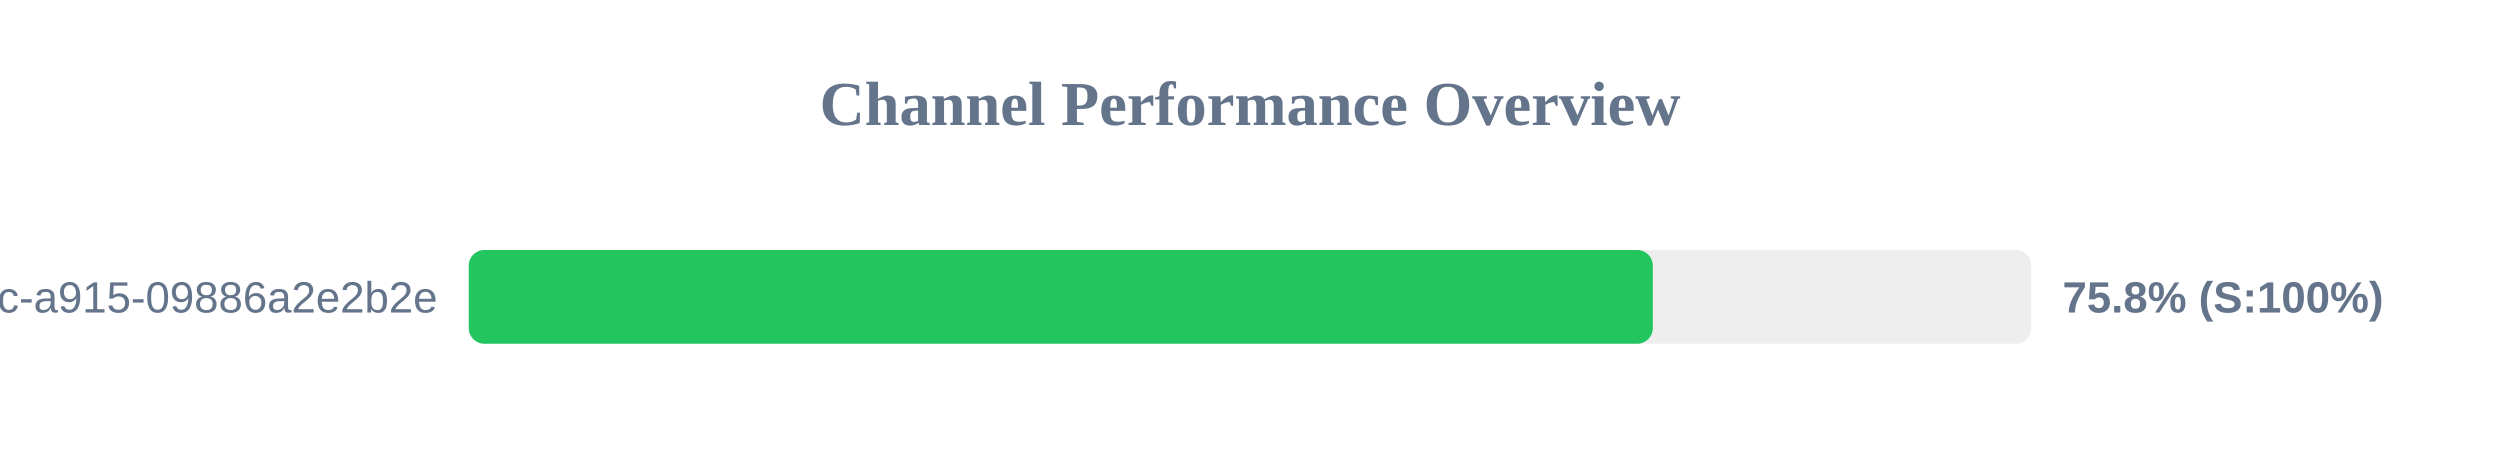
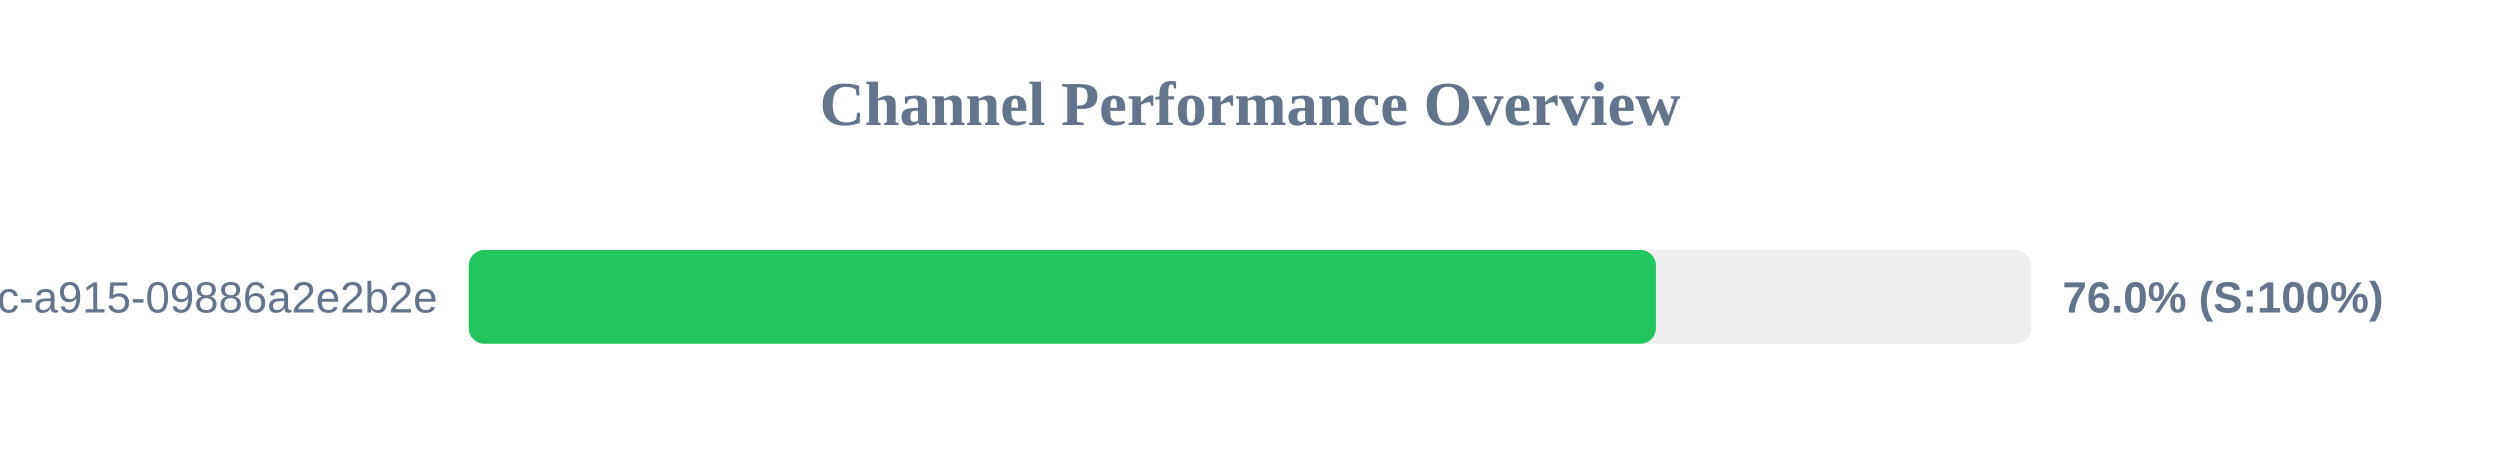
<svg xmlns="http://www.w3.org/2000/svg" width="800" height="150" version="1.1">
  <style>
        .row { font: 14px Arial; fill: #64748b; }
        .score { font: bold 14px Arial; fill: #64748b; }
    </style>
  <text x="400" y="40" text-anchor="middle" font-size="20px" font-weight="bold" fill="#64748b">Channel Performance Overview</text>
  <rect x="150" y="80" width="500" height="30" fill="#eee" rx="5" />
-   <rect x="150" y="80" width="378.9" height="30" fill="#22c55e" rx="5" />
+   <rect x="150" y="80" width="379.9" height="30" fill="#22c55e" rx="5" />
  <text x="140" y="100" text-anchor="end" class="row">?uuid=52816135-d3bc-46bc-a915-09886a2e2b2e</text>
-   <text x="660" y="100" text-anchor="start" class="score">75.8% (S:100%)</text>
+   <text x="660" y="100" text-anchor="start" class="score">76.0% (S:100%)</text>
</svg>
